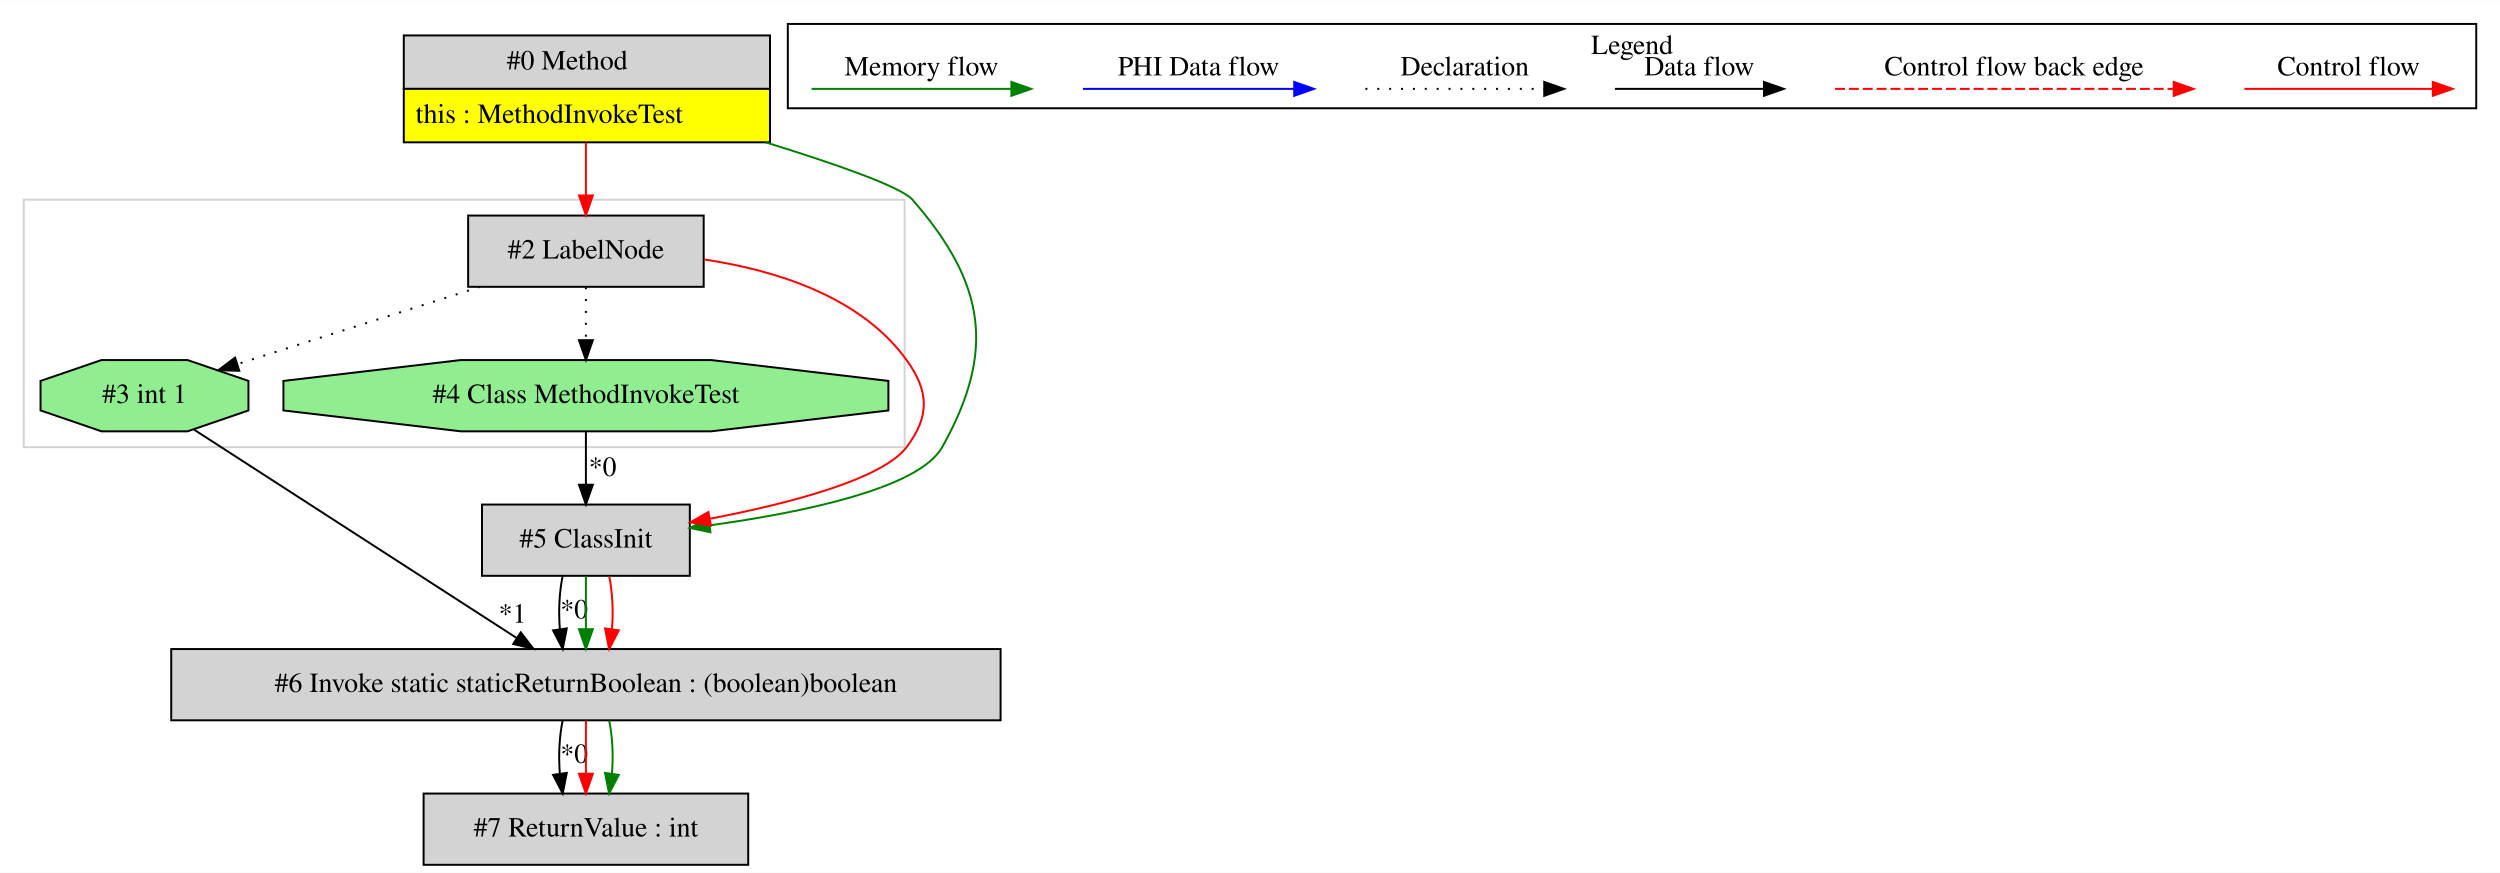
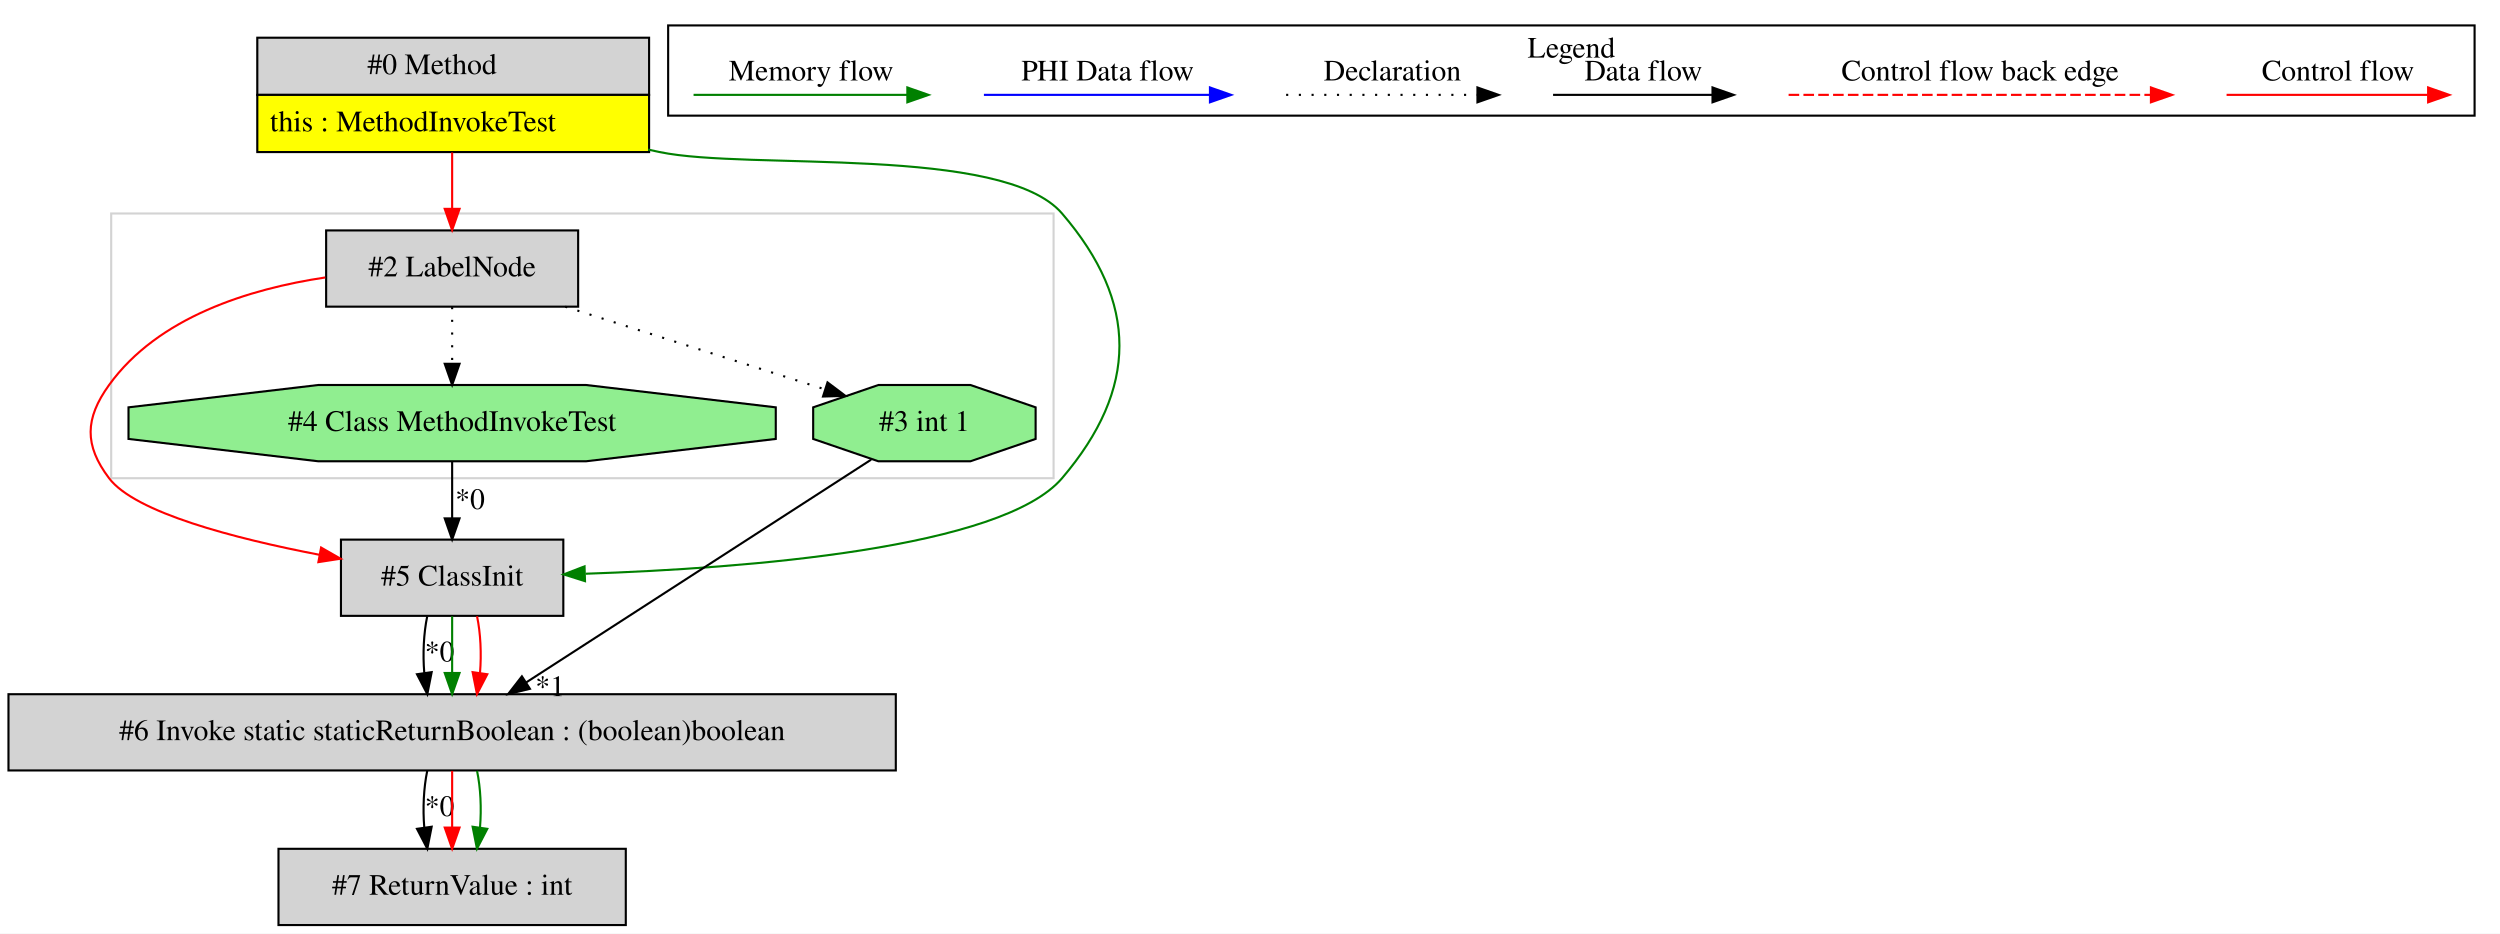
- <svg xmlns="http://www.w3.org/2000/svg" width="1263pt" height="441pt" viewBox="0.00 0.00 1263.00 440.80">
+ <svg xmlns="http://www.w3.org/2000/svg" width="1181pt" height="441pt" viewBox="0.00 0.00 1180.50 440.80">
  <g id="graph0" class="graph" transform="scale(1 1) rotate(0) translate(4 436.8)">
-     <polygon fill="white" stroke="transparent" points="-4,4 -4,-436.8 1259,-436.8 1259,4 -4,4" />
+     <polygon fill="white" stroke="transparent" points="-4,4 -4,-436.8 1176.5,-436.8 1176.5,4 -4,4" />
    <g id="clust1" class="cluster">
-       <polygon fill="none" stroke="lightgray" points="8,-211 8,-336 453,-336 453,-211 8,-211" />
+       <polygon fill="none" stroke="lightgray" points="48.5,-211 48.5,-336 493.5,-336 493.5,-211 48.5,-211" />
    </g>
    <g id="clust2" class="cluster">
-       <polygon fill="none" stroke="black" points="394,-382.2 394,-424.8 1247,-424.8 1247,-382.2 394,-382.2" />
-       <text text-anchor="middle" x="820.5" y="-409.6" font-family="Times,serif" font-size="14.00">Legend</text>
+       <polygon fill="none" stroke="black" points="311.5,-382.2 311.5,-424.8 1164.5,-424.8 1164.5,-382.2 311.5,-382.2" />
+       <text text-anchor="middle" x="738" y="-409.6" font-family="Times,serif" font-size="14.00">Legend</text>
    </g>
    <g id="node1" class="node">
-       <polygon fill="lightgrey" stroke="transparent" points="384.5,-419 199.5,-419 199.5,-365 384.5,-365 384.5,-419" />
-       <polygon fill="none" stroke="black" points="200,-392 200,-419 385,-419 385,-392 200,-392" />
-       <text text-anchor="start" x="252" y="-401.8" font-family="Times,serif" font-size="14.00">#0 Method</text>
-       <polygon fill="yellow" stroke="transparent" points="200,-365 200,-392 385,-392 385,-365 200,-365" />
-       <polygon fill="none" stroke="black" points="200,-365 200,-392 385,-392 385,-365 200,-365" />
-       <text text-anchor="start" x="206" y="-374.8" font-family="Times,serif" font-size="14.00">this : MethodInvokeTest</text>
+       <polygon fill="lightgrey" stroke="transparent" points="302,-419 117,-419 117,-365 302,-365 302,-419" />
+       <polygon fill="none" stroke="black" points="117.5,-392 117.5,-419 302.5,-419 302.5,-392 117.5,-392" />
+       <text text-anchor="start" x="169.5" y="-401.8" font-family="Times,serif" font-size="14.00">#0 Method</text>
+       <polygon fill="yellow" stroke="transparent" points="117.5,-365 117.5,-392 302.5,-392 302.5,-365 117.5,-365" />
+       <polygon fill="none" stroke="black" points="117.5,-365 117.5,-392 302.5,-392 302.5,-365 117.5,-365" />
+       <text text-anchor="start" x="123.5" y="-374.8" font-family="Times,serif" font-size="14.00">this : MethodInvokeTest</text>
    </g>
    <g id="node2" class="node">
-       <polygon fill="lightgrey" stroke="black" points="351.5,-328 232.5,-328 232.5,-292 351.5,-292 351.5,-328" />
-       <text text-anchor="middle" x="292" y="-306.3" font-family="Times,serif" font-size="14.00">#2 LabelNode</text>
+       <polygon fill="lightgrey" stroke="black" points="269,-328 150,-328 150,-292 269,-292 269,-328" />
+       <text text-anchor="middle" x="209.5" y="-306.3" font-family="Times,serif" font-size="14.00">#2 LabelNode</text>
    </g>
    <g id="edge1" class="edge">
-       <path fill="none" stroke="red" d="M292,-364.81C292,-356.35 292,-346.95 292,-338.4" />
-       <polygon fill="red" stroke="red" points="295.5,-338.17 292,-328.17 288.5,-338.17 295.5,-338.17" />
+       <path fill="none" stroke="red" d="M209.5,-364.81C209.5,-356.35 209.5,-346.95 209.5,-338.4" />
+       <polygon fill="red" stroke="red" points="213,-338.17 209.5,-328.17 206,-338.17 213,-338.17" />
+     </g>
+     <g id="node4" class="node">
+       <polygon fill="lightgrey" stroke="black" points="262,-182 157,-182 157,-146 262,-146 262,-182" />
+       <text text-anchor="middle" x="209.5" y="-160.3" font-family="Times,serif" font-size="14.00">#5 ClassInit</text>
+     </g>
+     <g id="edge4" class="edge">
+       <path fill="none" stroke="green" d="M302.03,-366.17C303.86,-365.77 305.69,-365.38 307.5,-365 349.31,-356.29 469.67,-368.4 497.5,-336 533.7,-293.86 533.55,-253.27 497.5,-211 469.18,-177.79 348.4,-168.45 272.53,-165.89" />
+       <polygon fill="green" stroke="green" points="272.24,-162.38 262.14,-165.57 272.02,-169.38 272.24,-162.38" />
+     </g>
+     <g id="node3" class="node">
+       <polygon fill="lightgreen" stroke="black" points="362.32,-229.54 362.32,-244.46 272.8,-255 146.2,-255 56.68,-244.46 56.68,-229.54 146.2,-219 272.8,-219 362.32,-229.54" />
+       <text text-anchor="middle" x="209.5" y="-233.3" font-family="Times,serif" font-size="14.00">#4 Class MethodInvokeTest</text>
+     </g>
+     <g id="edge2" class="edge">
+       <path fill="none" stroke="black" stroke-dasharray="1,5" d="M209.5,-291.81C209.5,-283.79 209.5,-274.05 209.5,-265.07" />
+       <polygon fill="black" stroke="black" points="213,-265.03 209.5,-255.03 206,-265.03 213,-265.03" />
+     </g>
+     <g id="edge5" class="edge">
+       <path fill="none" stroke="red" d="M149.61,-305.79C113.7,-300.41 70.64,-287.11 47.5,-255 36.07,-239.14 35.71,-226.6 47.5,-211 59.77,-194.76 106.59,-182.58 146.77,-174.85" />
+       <polygon fill="red" stroke="red" points="147.62,-178.25 156.81,-172.98 146.34,-171.37 147.62,-178.25" />
+     </g>
+     <g id="node6" class="node">
+       <polygon fill="lightgreen" stroke="black" points="485.02,-229.54 485.02,-244.46 454.26,-255 410.74,-255 379.98,-244.46 379.98,-229.54 410.74,-219 454.26,-219 485.02,-229.54" />
+       <text text-anchor="middle" x="432.5" y="-233.3" font-family="Times,serif" font-size="14.00">#3 int 1</text>
+     </g>
+     <g id="edge10" class="edge">
+       <path fill="none" stroke="black" stroke-dasharray="1,5" d="M262.91,-291.99C300.25,-280.11 349.64,-264.38 385.49,-252.97" />
+       <polygon fill="black" stroke="black" points="386.75,-256.24 395.22,-249.87 384.62,-249.57 386.75,-256.24" />
+     </g>
+     <g id="edge3" class="edge">
+       <path fill="none" stroke="black" d="M209.5,-218.81C209.5,-210.79 209.5,-201.05 209.5,-192.07" />
+       <polygon fill="black" stroke="black" points="213,-192.03 209.5,-182.03 206,-192.03 213,-192.03" />
+       <text text-anchor="middle" x="217.95" y="-196.45" font-family="Times,serif" font-size="14.00">*0</text>
    </g>
    <g id="node5" class="node">
-       <polygon fill="lightgrey" stroke="black" points="344.5,-182 239.5,-182 239.5,-146 344.5,-146 344.5,-182" />
-       <text text-anchor="middle" x="292" y="-160.3" font-family="Times,serif" font-size="14.00">#5 ClassInit</text>
+       <polygon fill="lightgrey" stroke="black" points="419,-109 0,-109 0,-73 419,-73 419,-109" />
+       <text text-anchor="middle" x="209.5" y="-87.3" font-family="Times,serif" font-size="14.00">#6 Invoke static staticReturnBoolean : (boolean)boolean</text>
+     </g>
+     <g id="edge6" class="edge">
+       <path fill="none" stroke="black" d="M197.74,-145.81C196.06,-137.79 195.6,-128.05 196.34,-119.07" />
+       <polygon fill="black" stroke="black" points="199.83,-119.42 197.78,-109.03 192.9,-118.43 199.83,-119.42" />
+       <text text-anchor="middle" x="203.58" y="-124.47" font-family="Times,serif" font-size="14.00">*0</text>
    </g>
    <g id="edge8" class="edge">
-       <path fill="none" stroke="green" d="M382.77,-365C418.01,-354.11 451.35,-342.49 457,-336 493.73,-293.79 499.37,-259.8 472,-211 460.31,-190.16 401.88,-178.04 354.72,-171.52" />
-       <polygon fill="green" stroke="green" points="354.91,-168.02 344.54,-170.18 354,-174.96 354.91,-168.02" />
-     </g>
-     <g id="node3" class="node">
-       <polygon fill="lightgreen" stroke="black" points="121.52,-229.54 121.52,-244.46 90.76,-255 47.24,-255 16.48,-244.46 16.48,-229.54 47.24,-219 90.76,-219 121.52,-229.54" />
-       <text text-anchor="middle" x="69" y="-233.3" font-family="Times,serif" font-size="14.00">#3 int 1</text>
-     </g>
-     <g id="edge2" class="edge">
-       <path fill="none" stroke="black" stroke-dasharray="1,5" d="M238.59,-291.99C201.25,-280.11 151.86,-264.38 116.01,-252.97" />
-       <polygon fill="black" stroke="black" points="116.88,-249.57 106.28,-249.87 114.75,-256.24 116.88,-249.57" />
+       <path fill="none" stroke="green" d="M209.5,-145.81C209.5,-137.79 209.5,-128.05 209.5,-119.07" />
+       <polygon fill="green" stroke="green" points="213,-119.03 209.5,-109.03 206,-119.03 213,-119.03" />
    </g>
    <g id="edge9" class="edge">
-       <path fill="none" stroke="red" d="M351.89,-305.79C387.8,-300.41 430.86,-287.11 454,-255 465.43,-239.14 465.79,-226.6 454,-211 441.73,-194.76 394.91,-182.58 354.73,-174.85" />
-       <polygon fill="red" stroke="red" points="355.16,-171.37 344.69,-172.98 353.88,-178.25 355.16,-171.37" />
-     </g>
-     <g id="node6" class="node">
-       <polygon fill="lightgreen" stroke="black" points="444.82,-229.54 444.82,-244.46 355.3,-255 228.7,-255 139.18,-244.46 139.18,-229.54 228.7,-219 355.3,-219 444.82,-229.54" />
-       <text text-anchor="middle" x="292" y="-233.3" font-family="Times,serif" font-size="14.00">#4 Class MethodInvokeTest</text>
-     </g>
-     <g id="edge10" class="edge">
-       <path fill="none" stroke="black" stroke-dasharray="1,5" d="M292,-291.81C292,-283.79 292,-274.05 292,-265.07" />
-       <polygon fill="black" stroke="black" points="295.5,-265.03 292,-255.03 288.5,-265.03 295.5,-265.03" />
-     </g>
-     <g id="node4" class="node">
-       <polygon fill="lightgrey" stroke="black" points="501.5,-109 82.5,-109 82.5,-73 501.5,-73 501.5,-109" />
-       <text text-anchor="middle" x="292" y="-87.3" font-family="Times,serif" font-size="14.00">#6 Invoke static staticReturnBoolean : (boolean)boolean</text>
-     </g>
-     <g id="edge4" class="edge">
-       <path fill="none" stroke="black" d="M94.15,-219.76C133.98,-194.04 211.69,-143.86 256.96,-114.62" />
-       <polygon fill="black" stroke="black" points="259.06,-117.44 265.56,-109.07 255.27,-111.55 259.06,-117.44" />
-       <text text-anchor="middle" x="254.92" y="-122.3" font-family="Times,serif" font-size="14.00">*1</text>
+       <path fill="none" stroke="red" d="M221.26,-145.81C222.94,-137.79 223.4,-128.05 222.66,-119.07" />
+       <polygon fill="red" stroke="red" points="226.1,-118.43 221.22,-109.03 219.17,-119.42 226.1,-118.43" />
    </g>
    <g id="node7" class="node">
-       <polygon fill="lightgrey" stroke="black" points="374,-36 210,-36 210,0 374,0 374,-36" />
-       <text text-anchor="middle" x="292" y="-14.3" font-family="Times,serif" font-size="14.00">#7 ReturnValue : int</text>
+       <polygon fill="lightgrey" stroke="black" points="291.5,-36 127.5,-36 127.5,0 291.5,0 291.5,-36" />
+       <text text-anchor="middle" x="209.5" y="-14.3" font-family="Times,serif" font-size="14.00">#7 ReturnValue : int</text>
    </g>
    <g id="edge11" class="edge">
-       <path fill="none" stroke="black" d="M280.24,-72.81C278.56,-64.79 278.1,-55.05 278.84,-46.07" />
-       <polygon fill="black" stroke="black" points="282.33,-46.42 280.28,-36.03 275.4,-45.43 282.33,-46.42" />
-       <text text-anchor="middle" x="286.08" y="-51.47" font-family="Times,serif" font-size="14.00">*0</text>
+       <path fill="none" stroke="black" d="M197.74,-72.81C196.06,-64.79 195.6,-55.05 196.34,-46.07" />
+       <polygon fill="black" stroke="black" points="199.83,-46.42 197.78,-36.03 192.9,-45.43 199.83,-46.42" />
+       <text text-anchor="middle" x="203.58" y="-51.47" font-family="Times,serif" font-size="14.00">*0</text>
    </g>
    <g id="edge12" class="edge">
-       <path fill="none" stroke="red" d="M292,-72.81C292,-64.79 292,-55.05 292,-46.07" />
-       <polygon fill="red" stroke="red" points="295.5,-46.03 292,-36.03 288.5,-46.03 295.5,-46.03" />
+       <path fill="none" stroke="red" d="M209.5,-72.81C209.5,-64.79 209.5,-55.05 209.5,-46.07" />
+       <polygon fill="red" stroke="red" points="213,-46.03 209.5,-36.03 206,-46.03 213,-46.03" />
    </g>
    <g id="edge13" class="edge">
-       <path fill="none" stroke="green" d="M303.76,-72.81C305.44,-64.79 305.9,-55.05 305.16,-46.07" />
-       <polygon fill="green" stroke="green" points="308.6,-45.43 303.72,-36.03 301.67,-46.42 308.6,-45.43" />
-     </g>
-     <g id="edge3" class="edge">
-       <path fill="none" stroke="black" d="M280.24,-145.81C278.56,-137.79 278.1,-128.05 278.84,-119.07" />
-       <polygon fill="black" stroke="black" points="282.33,-119.42 280.28,-109.03 275.4,-118.43 282.33,-119.42" />
-       <text text-anchor="middle" x="286.08" y="-124.47" font-family="Times,serif" font-size="14.00">*0</text>
-     </g>
-     <g id="edge5" class="edge">
-       <path fill="none" stroke="green" d="M292,-145.81C292,-137.79 292,-128.05 292,-119.07" />
-       <polygon fill="green" stroke="green" points="295.5,-119.03 292,-109.03 288.5,-119.03 295.5,-119.03" />
-     </g>
-     <g id="edge6" class="edge">
-       <path fill="none" stroke="red" d="M303.76,-145.81C305.44,-137.79 305.9,-128.05 305.16,-119.07" />
-       <polygon fill="red" stroke="red" points="308.6,-118.43 303.72,-109.03 301.67,-119.42 308.6,-118.43" />
+       <path fill="none" stroke="green" d="M221.26,-72.81C222.94,-64.79 223.4,-55.05 222.66,-46.07" />
+       <polygon fill="green" stroke="green" points="226.1,-45.43 221.22,-36.03 219.17,-46.42 226.1,-45.43" />
    </g>
    <g id="edge7" class="edge">
-       <path fill="none" stroke="black" d="M292,-218.81C292,-210.79 292,-201.05 292,-192.07" />
-       <polygon fill="black" stroke="black" points="295.5,-192.03 292,-182.03 288.5,-192.03 295.5,-192.03" />
-       <text text-anchor="middle" x="300.45" y="-196.45" font-family="Times,serif" font-size="14.00">*0</text>
+       <path fill="none" stroke="black" d="M407.35,-219.76C367.52,-194.04 289.81,-143.86 244.54,-114.62" />
+       <polygon fill="black" stroke="black" points="246.23,-111.55 235.94,-109.07 242.44,-117.44 246.23,-111.55" />
+       <text text-anchor="middle" x="255.75" y="-108.1" font-family="Times,serif" font-size="14.00">*1</text>
    </g>
    <g id="edge14" class="edge">
-       <path fill="none" stroke="red" d="M1129.89,-392C1141.11,-392 1199.24,-392 1224.86,-392" />
-       <polygon fill="red" stroke="red" points="1225.06,-395.5 1235.06,-392 1225.06,-388.5 1225.06,-395.5" />
-       <text text-anchor="middle" x="1182.5" y="-398.8" font-family="Times,serif" font-size="14.00">Control flow</text>
+       <path fill="none" stroke="red" d="M1047.39,-392C1058.61,-392 1116.74,-392 1142.36,-392" />
+       <polygon fill="red" stroke="red" points="1142.56,-395.5 1152.56,-392 1142.56,-388.5 1142.56,-395.5" />
+       <text text-anchor="middle" x="1100" y="-398.8" font-family="Times,serif" font-size="14.00">Control flow</text>
    </g>
    <g id="edge15" class="edge">
-       <path fill="none" stroke="red" stroke-dasharray="5,2" d="M923.08,-392C940.05,-392 1056.21,-392 1094.08,-392" />
-       <polygon fill="red" stroke="red" points="1094.17,-395.5 1104.17,-392 1094.17,-388.5 1094.17,-395.5" />
-       <text text-anchor="middle" x="1013.5" y="-398.8" font-family="Times,serif" font-size="14.00">Control flow back edge</text>
+       <path fill="none" stroke="red" stroke-dasharray="5,2" d="M840.58,-392C857.55,-392 973.71,-392 1011.58,-392" />
+       <polygon fill="red" stroke="red" points="1011.67,-395.5 1021.67,-392 1011.67,-388.5 1011.67,-395.5" />
+       <text text-anchor="middle" x="931" y="-398.8" font-family="Times,serif" font-size="14.00">Control flow back edge</text>
    </g>
    <g id="edge16" class="edge">
-       <path fill="none" stroke="black" d="M811.86,-392C821.41,-392 865.31,-392 886.92,-392" />
-       <polygon fill="black" stroke="black" points="887.15,-395.5 897.15,-392 887.15,-388.5 887.15,-395.5" />
-       <text text-anchor="middle" x="854.5" y="-398.8" font-family="Times,serif" font-size="14.00">Data flow</text>
+       <path fill="none" stroke="black" d="M729.36,-392C738.91,-392 782.81,-392 804.42,-392" />
+       <polygon fill="black" stroke="black" points="804.65,-395.5 814.65,-392 804.65,-388.5 804.65,-395.5" />
+       <text text-anchor="middle" x="772" y="-398.8" font-family="Times,serif" font-size="14.00">Data flow</text>
    </g>
    <g id="edge17" class="edge">
-       <path fill="none" stroke="black" stroke-dasharray="1,5" d="M685.81,-392C696.46,-392 751.46,-392 776.08,-392" />
-       <polygon fill="black" stroke="black" points="776.15,-395.5 786.15,-392 776.15,-388.5 776.15,-395.5" />
-       <text text-anchor="middle" x="736" y="-398.8" font-family="Times,serif" font-size="14.00">Declaration</text>
+       <path fill="none" stroke="black" stroke-dasharray="1,5" d="M603.31,-392C613.96,-392 668.96,-392 693.58,-392" />
+       <polygon fill="black" stroke="black" points="693.65,-395.5 703.65,-392 693.65,-388.5 693.65,-395.5" />
+       <text text-anchor="middle" x="653.5" y="-398.8" font-family="Times,serif" font-size="14.00">Declaration</text>
    </g>
    <g id="edge18" class="edge">
-       <path fill="none" stroke="blue" d="M543.1,-392C555.72,-392 621.88,-392 649.68,-392" />
-       <polygon fill="blue" stroke="blue" points="649.84,-395.5 659.84,-392 649.84,-388.5 649.84,-395.5" />
-       <text text-anchor="middle" x="601.5" y="-398.8" font-family="Times,serif" font-size="14.00">PHI Data flow</text>
+       <path fill="none" stroke="blue" d="M460.6,-392C473.22,-392 539.38,-392 567.18,-392" />
+       <polygon fill="blue" stroke="blue" points="567.34,-395.5 577.34,-392 567.34,-388.5 567.34,-395.5" />
+       <text text-anchor="middle" x="519" y="-398.8" font-family="Times,serif" font-size="14.00">PHI Data flow</text>
    </g>
    <g id="edge19" class="edge">
-       <path fill="none" stroke="green" d="M406,-392C417.94,-392 480.3,-392 506.93,-392" />
-       <polygon fill="green" stroke="green" points="506.95,-395.5 516.95,-392 506.95,-388.5 506.95,-395.5" />
-       <text text-anchor="middle" x="461.5" y="-398.8" font-family="Times,serif" font-size="14.00">Memory flow</text>
+       <path fill="none" stroke="green" d="M323.5,-392C335.44,-392 397.8,-392 424.43,-392" />
+       <polygon fill="green" stroke="green" points="424.45,-395.5 434.45,-392 424.45,-388.5 424.45,-395.5" />
+       <text text-anchor="middle" x="379" y="-398.8" font-family="Times,serif" font-size="14.00">Memory flow</text>
    </g>
  </g>
</svg>
